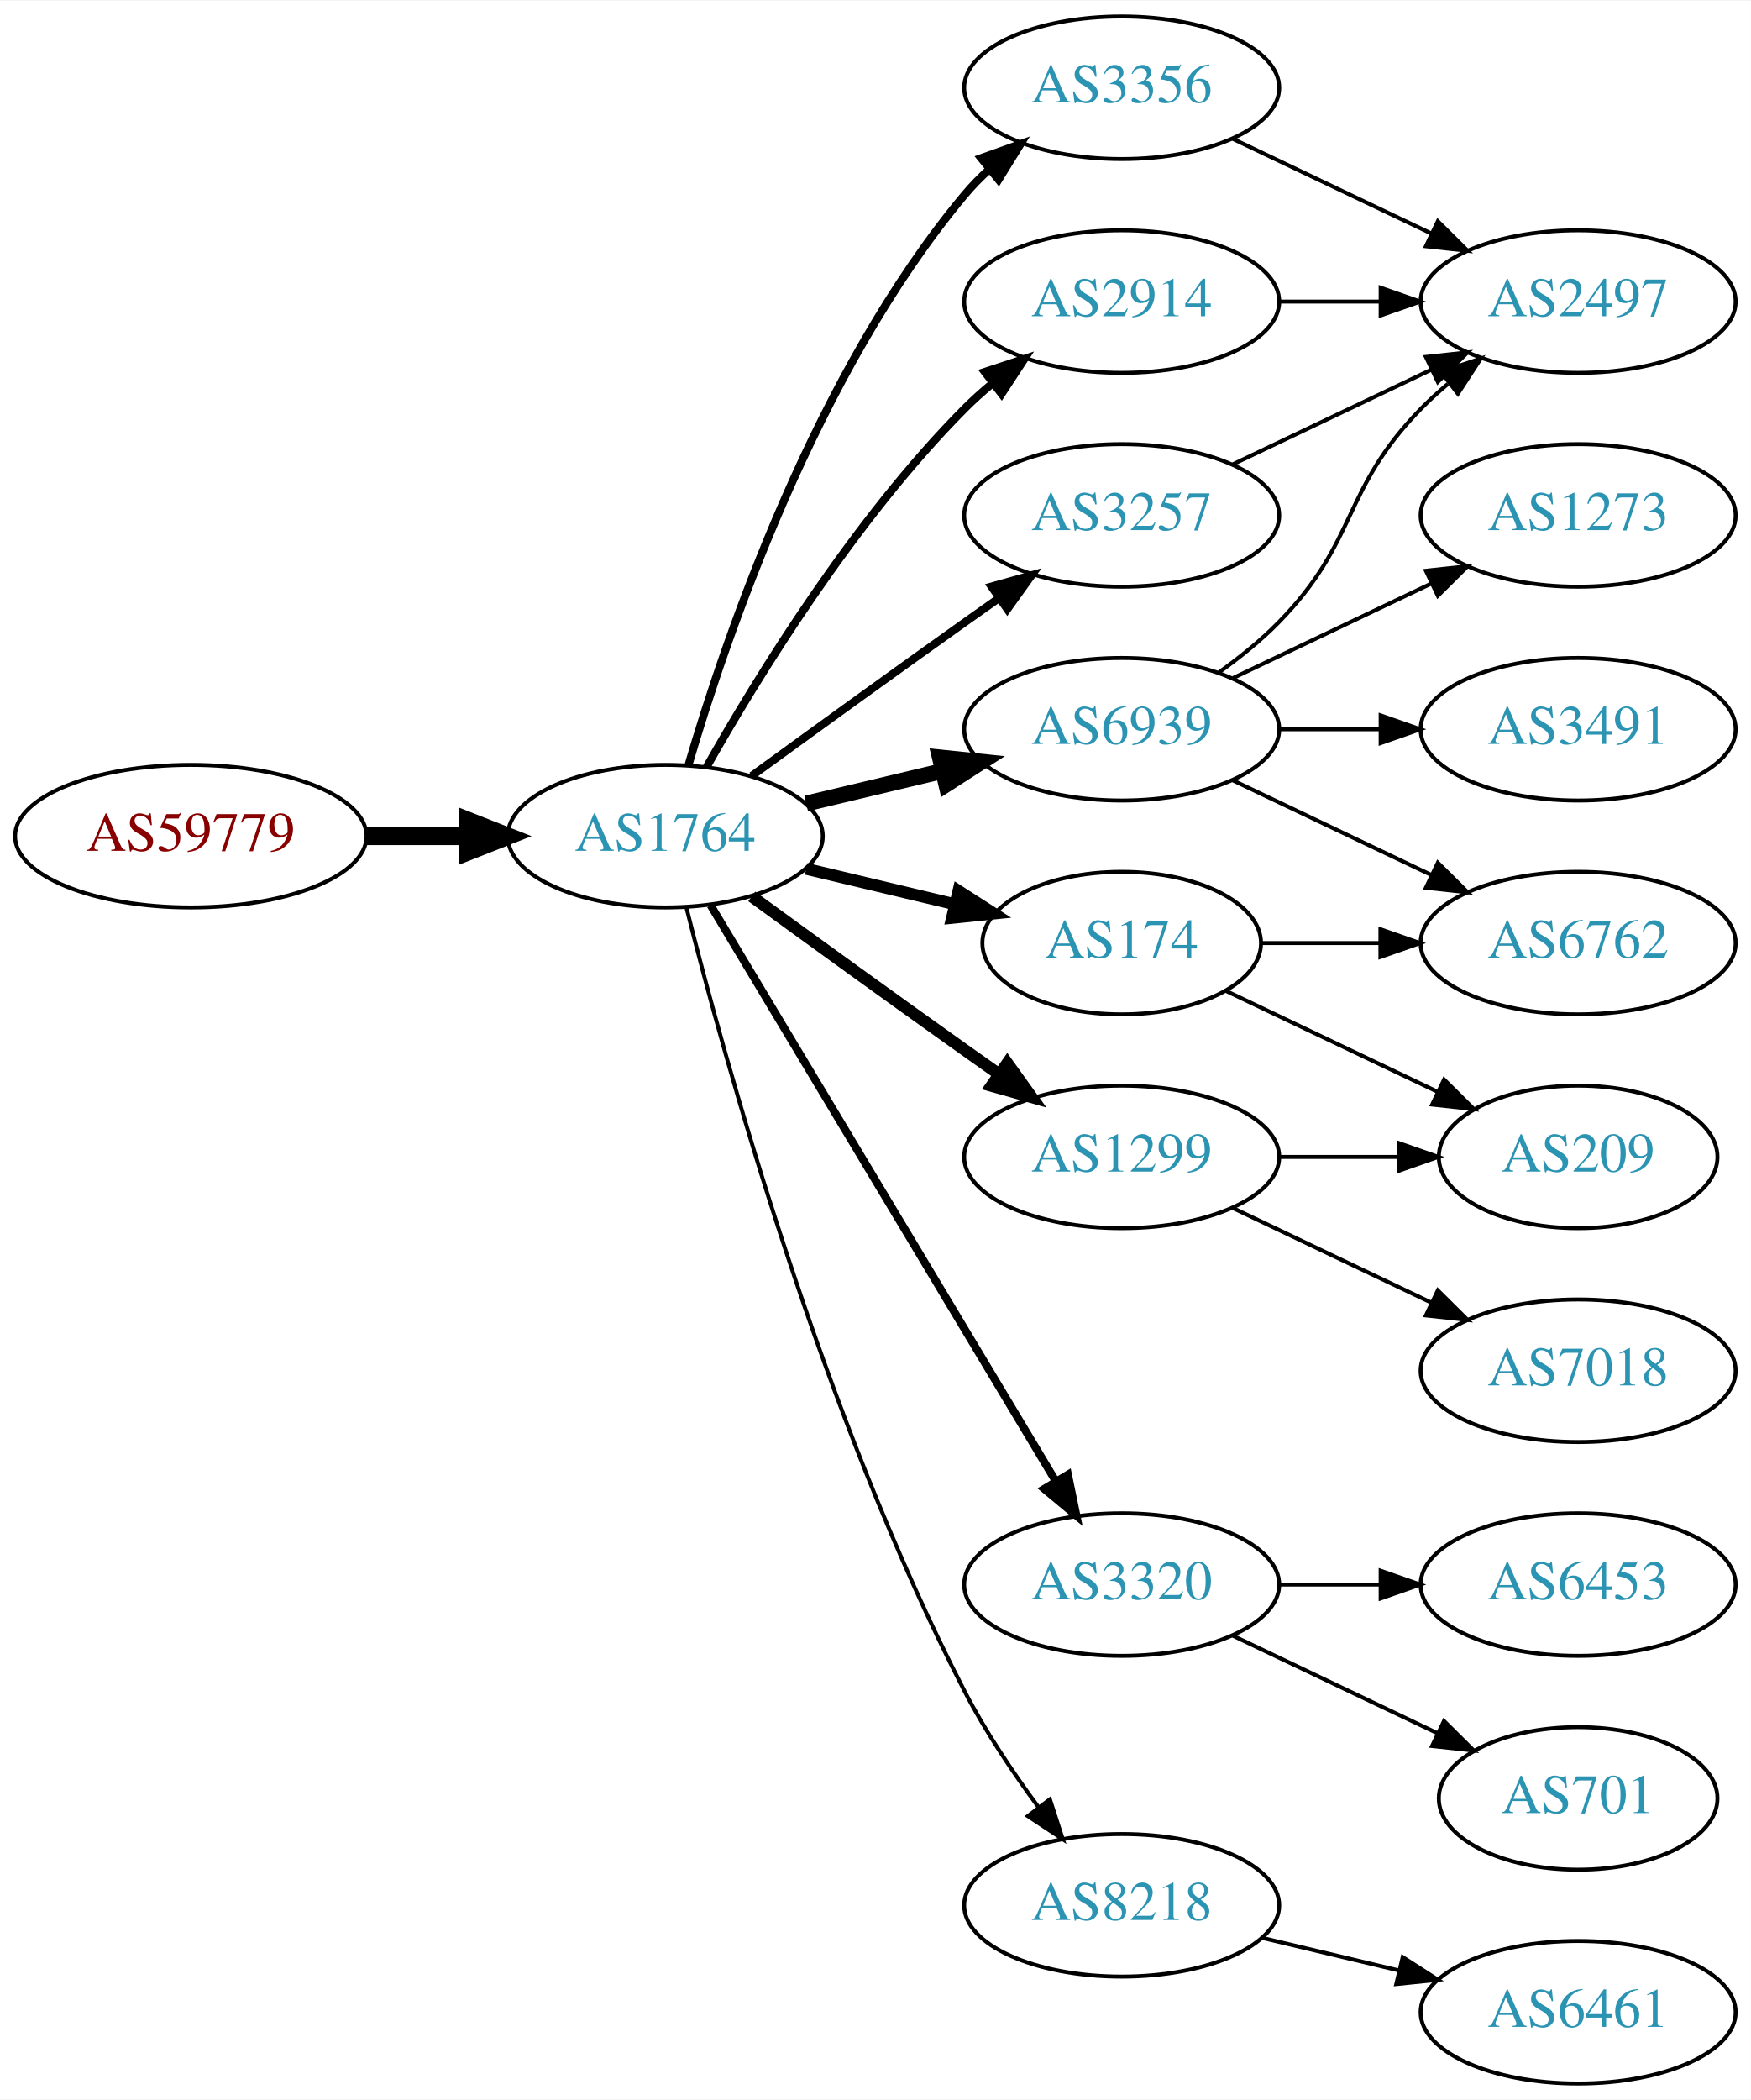
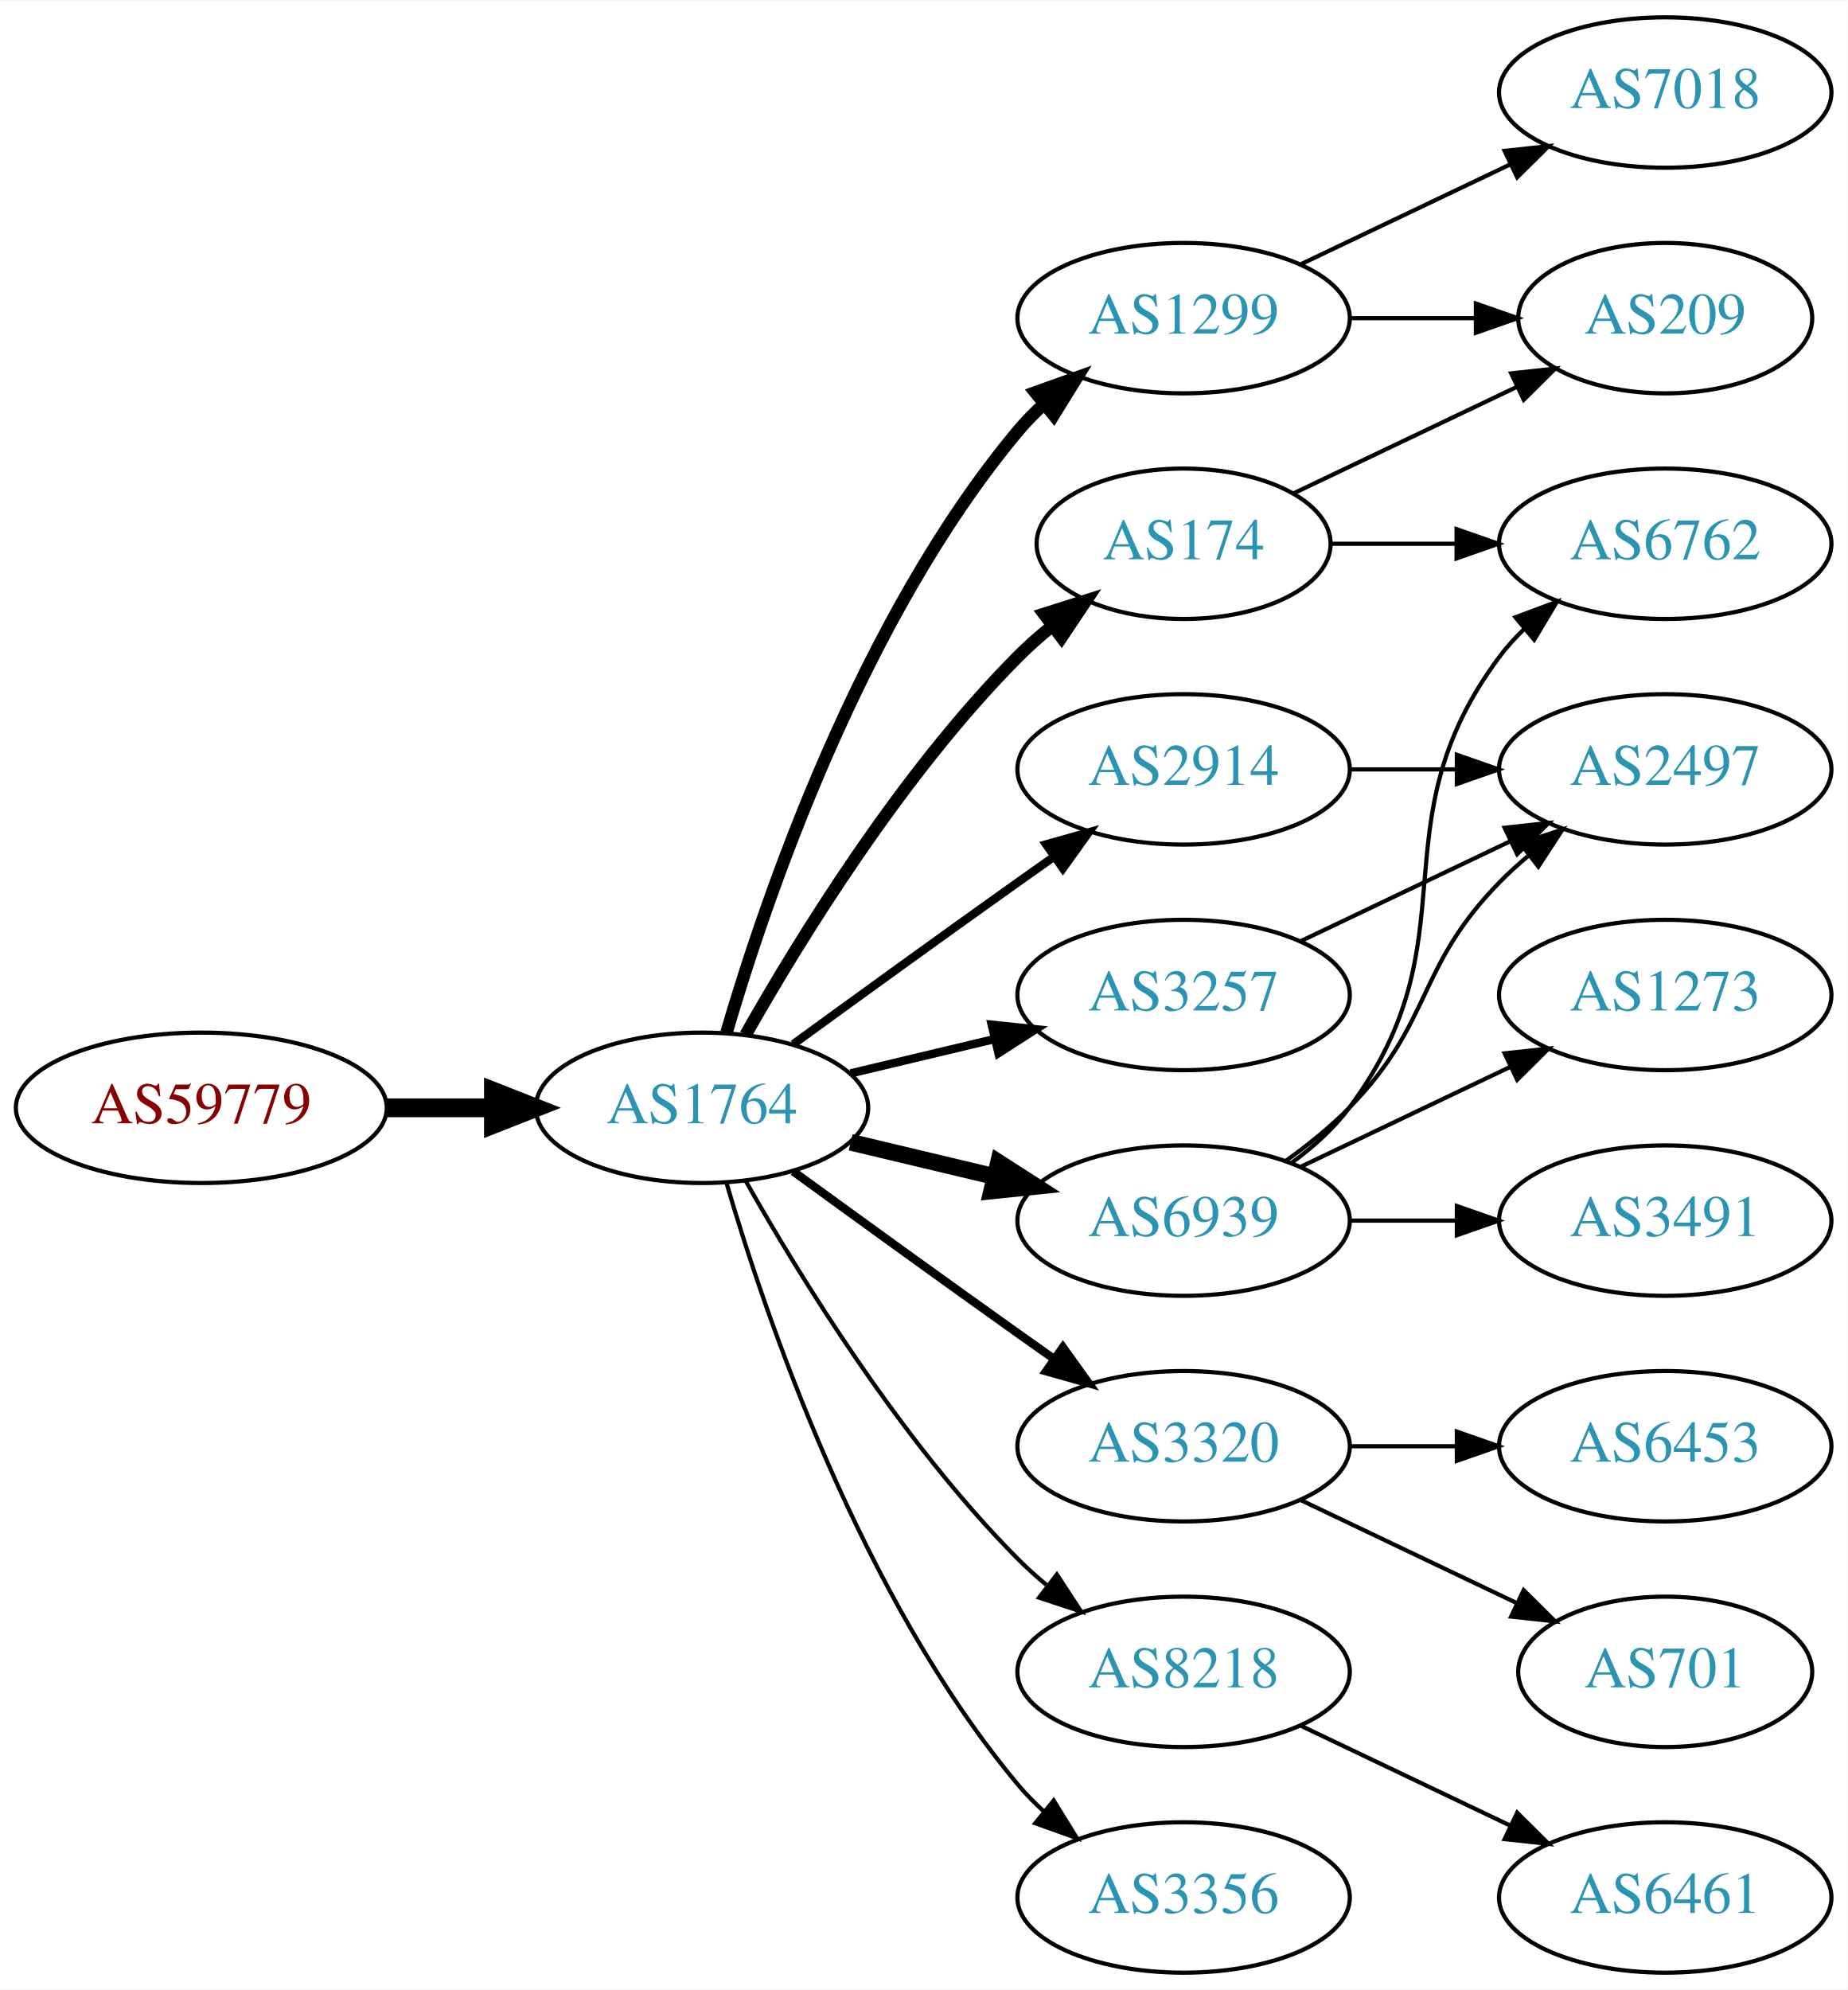
- <svg xmlns="http://www.w3.org/2000/svg" xmlns:xlink="http://www.w3.org/1999/xlink" width="442pt" height="530pt" viewBox="0.00 0.00 442.27 530.00">
-   <g id="graph0" class="graph" transform="scale(1 1) rotate(0) translate(4 526)">
-     <polygon fill="white" stroke="none" points="-4,4 -4,-526 438.271,-526 438.271,4 -4,4" />
+ <svg xmlns="http://www.w3.org/2000/svg" xmlns:xlink="http://www.w3.org/1999/xlink" width="442pt" height="476pt" viewBox="0.00 0.00 442.27 476.00">
+   <g id="graph0" class="graph" transform="scale(1 1) rotate(0) translate(4 472)">
+     <polygon fill="white" stroke="none" points="-4,4 -4,-472 438.271,-472 438.271,4 -4,4" />
    <g id="node1" class="node">
      <g id="a_node1">
        <a xlink:href="/asn/59779" xlink:title="AS59779 ~ Ixolit GmbH [AT]">
-           <ellipse fill="#ffffff" stroke="black" cx="44.196" cy="-315" rx="44.393" ry="18" />
-           <text text-anchor="middle" x="44.196" y="-311.3" font-family="Times,serif" font-size="14.00" fill="#880000">AS59779</text>
+           <ellipse fill="#ffffff" stroke="black" cx="44.196" cy="-207" rx="44.393" ry="18" />
+           <text text-anchor="middle" x="44.196" y="-203.3" font-family="Times,serif" font-size="14.00" fill="#880000">AS59779</text>
        </a>
      </g>
    </g>
    <g id="node2" class="node">
      <g id="a_node2">
        <a xlink:href="/asn/1764" xlink:title="AS1764 ~ NEXTLAYER-AS [AT]">
-           <ellipse fill="#ffffff" stroke="black" cx="164.039" cy="-315" rx="39.794" ry="18" />
-           <text text-anchor="middle" x="164.039" y="-311.3" font-family="Times,serif" font-size="14.00" fill="#2c94b3">AS1764</text>
+           <ellipse fill="#ffffff" stroke="black" cx="164.039" cy="-207" rx="39.794" ry="18" />
+           <text text-anchor="middle" x="164.039" y="-203.3" font-family="Times,serif" font-size="14.00" fill="#2c94b3">AS1764</text>
        </a>
      </g>
    </g>
    <g id="edge1" class="edge">
-       <path fill="none" stroke="black" stroke-width="4.5" d="M88.407,-315C96.72,-315 105.482,-315 113.965,-315" />
-       <polygon fill="black" stroke="black" stroke-width="4.5" points="114.123,-318.938 124.123,-315 114.123,-311.063 114.123,-318.938" />
+       <path fill="none" stroke="black" stroke-width="4.5" d="M88.407,-207C96.72,-207 105.482,-207 113.965,-207" />
+       <polygon fill="black" stroke="black" stroke-width="4.5" points="114.123,-210.938 124.123,-207 114.123,-203.063 114.123,-210.938" />
    </g>
    <g id="node3" class="node">
      <g id="a_node3">
-         <a xlink:href="/asn/3257" xlink:title="AS3257 ~ GTT [DE]">
+         <a xlink:href="/asn/1299" xlink:title="AS1299 ~ Telia Carrier [EU]">
          <ellipse fill="#ffffff" stroke="black" cx="279.332" cy="-396" rx="39.794" ry="18" />
-           <text text-anchor="middle" x="279.332" y="-392.3" font-family="Times,serif" font-size="14.00" fill="#2c94b3">AS3257</text>
+           <text text-anchor="middle" x="279.332" y="-392.3" font-family="Times,serif" font-size="14.00" fill="#2c94b3">AS1299</text>
        </a>
      </g>
    </g>
    <g id="edge2" class="edge">
-       <path fill="none" stroke="black" stroke-width="2" d="M185.887,-330.222C200.821,-341.091 221.435,-356.025 239.685,-369 242.506,-371.005 245.449,-373.085 248.397,-375.159" />
-       <polygon fill="black" stroke="black" stroke-width="2" points="246.424,-378.05 256.621,-380.926 250.443,-372.319 246.424,-378.05" />
+       <path fill="none" stroke="black" stroke-width="3" d="M169.913,-225.002C179.227,-256.844 202.043,-323.981 239.685,-369 241.555,-371.237 243.654,-373.374 245.88,-375.396" />
+       <polygon fill="black" stroke="black" stroke-width="3" points="243.823,-378.234 253.799,-381.804 248.227,-372.793 243.823,-378.234" />
    </g>
    <g id="node4" class="node">
      <g id="a_node4">
-         <a xlink:href="/asn/1299" xlink:title="AS1299 ~ Telia Carrier [EU]">
-           <ellipse fill="#ffffff" stroke="black" cx="279.332" cy="-234" rx="39.794" ry="18" />
-           <text text-anchor="middle" x="279.332" y="-230.3" font-family="Times,serif" font-size="14.00" fill="#2c94b3">AS1299</text>
+         <a xlink:href="/asn/2914" xlink:title="AS2914 ~ NTT America, Inc. [US]">
+           <ellipse fill="#ffffff" stroke="black" cx="279.332" cy="-288" rx="39.794" ry="18" />
+           <text text-anchor="middle" x="279.332" y="-284.3" font-family="Times,serif" font-size="14.00" fill="#2c94b3">AS2914</text>
        </a>
      </g>
    </g>
    <g id="edge3" class="edge">
-       <path fill="none" stroke="black" stroke-width="3" d="M185.887,-299.778C200.821,-288.909 221.435,-273.975 239.685,-261 242.506,-258.995 245.449,-256.915 248.397,-254.841" />
-       <polygon fill="black" stroke="black" stroke-width="3" points="250.443,-257.681 256.621,-249.074 246.424,-251.95 250.443,-257.681" />
+       <path fill="none" stroke="black" stroke-width="2" d="M185.887,-222.222C200.821,-233.091 221.435,-248.025 239.685,-261 242.506,-263.005 245.449,-265.085 248.397,-267.159" />
+       <polygon fill="black" stroke="black" stroke-width="2" points="246.424,-270.05 256.621,-272.926 250.443,-264.319 246.424,-270.05" />
    </g>
    <g id="node5" class="node">
      <g id="a_node5">
-         <a xlink:href="/asn/3356" xlink:title="AS3356 ~ Level 3 Parent, LLC [US]">
-           <ellipse fill="#ffffff" stroke="black" cx="279.332" cy="-504" rx="39.794" ry="18" />
-           <text text-anchor="middle" x="279.332" y="-500.3" font-family="Times,serif" font-size="14.00" fill="#2c94b3">AS3356</text>
+         <a xlink:href="/asn/6939" xlink:title="AS6939 ~ Hurricane Electric LLC [US]">
+           <ellipse fill="#ffffff" stroke="black" cx="279.332" cy="-180" rx="39.794" ry="18" />
+           <text text-anchor="middle" x="279.332" y="-176.3" font-family="Times,serif" font-size="14.00" fill="#2c94b3">AS6939</text>
        </a>
      </g>
    </g>
    <g id="edge4" class="edge">
-       <path fill="none" stroke="black" stroke-width="2" d="M169.913,-333.002C179.227,-364.844 202.043,-431.981 239.685,-477 241.555,-479.237 243.654,-481.374 245.88,-483.396" />
-       <polygon fill="black" stroke="black" stroke-width="2" points="243.823,-486.234 253.799,-489.804 248.227,-480.793 243.823,-486.234" />
+       <path fill="none" stroke="black" stroke-width="4" d="M199.646,-198.752C210.517,-196.162 222.671,-193.265 234.114,-190.538" />
+       <polygon fill="black" stroke="black" stroke-width="4" points="235.02,-193.92 243.936,-188.197 233.397,-187.111 235.02,-193.92" />
    </g>
    <g id="node6" class="node">
      <g id="a_node6">
+         <a xlink:href="/asn/174" xlink:title="AS174 ~ Cogent Communications [US]">
+           <ellipse fill="#ffffff" stroke="black" cx="279.332" cy="-342" rx="35.194" ry="18" />
+           <text text-anchor="middle" x="279.332" y="-338.3" font-family="Times,serif" font-size="14.00" fill="#2c94b3">AS174</text>
+         </a>
+       </g>
+     </g>
+     <g id="edge5" class="edge">
+       <path fill="none" stroke="black" stroke-width="3" d="M174.498,-224.49C187.28,-247.096 211.712,-286.886 239.685,-315 242.185,-317.513 244.946,-319.949 247.807,-322.261" />
+       <polygon fill="black" stroke="black" stroke-width="3" points="245.905,-325.21 256.004,-328.413 250.108,-319.611 245.905,-325.21" />
+     </g>
+     <g id="node7" class="node">
+       <g id="a_node7">
        <a xlink:href="/asn/3320" xlink:title="AS3320 ~ DTAG [DE]">
          <ellipse fill="#ffffff" stroke="black" cx="279.332" cy="-126" rx="39.794" ry="18" />
          <text text-anchor="middle" x="279.332" y="-122.3" font-family="Times,serif" font-size="14.00" fill="#2c94b3">AS3320</text>
        </a>
      </g>
    </g>
-     <g id="edge5" class="edge">
-       <path fill="none" stroke="black" stroke-width="2" d="M175.494,-297.558C195.475,-264.225 239.18,-191.314 262.666,-152.134" />
-       <polygon fill="black" stroke="black" stroke-width="2" points="265.762,-153.776 267.902,-143.4 259.758,-150.177 265.762,-153.776" />
-     </g>
-     <g id="node7" class="node">
-       <g id="a_node7">
-         <a xlink:href="/asn/8218" xlink:title="AS8218 ~ legacy Neotelecoms [FR]">
-           <ellipse fill="#ffffff" stroke="black" cx="279.332" cy="-45" rx="39.794" ry="18" />
-           <text text-anchor="middle" x="279.332" y="-41.3" font-family="Times,serif" font-size="14.00" fill="#2c94b3">AS8218</text>
-         </a>
-       </g>
-     </g>
    <g id="edge6" class="edge">
-       <path fill="none" stroke="black" d="M169.388,-296.934C178.942,-258.918 203.803,-168.439 239.685,-99 244.899,-88.91 251.823,-78.589 258.369,-69.709" />
-       <polygon fill="black" stroke="black" points="261.198,-71.771 264.461,-61.691 255.625,-67.536 261.198,-71.771" />
+       <path fill="none" stroke="black" stroke-width="2" d="M185.887,-191.778C200.821,-180.909 221.435,-165.975 239.685,-153 242.506,-150.995 245.449,-148.915 248.397,-146.841" />
+       <polygon fill="black" stroke="black" stroke-width="2" points="250.443,-149.681 256.621,-141.074 246.424,-143.95 250.443,-149.681" />
    </g>
    <g id="node8" class="node">
      <g id="a_node8">
-         <a xlink:href="/asn/2914" xlink:title="AS2914 ~ NTT America, Inc. [US]">
-           <ellipse fill="#ffffff" stroke="black" cx="279.332" cy="-450" rx="39.794" ry="18" />
-           <text text-anchor="middle" x="279.332" y="-446.3" font-family="Times,serif" font-size="14.00" fill="#2c94b3">AS2914</text>
+         <a xlink:href="/asn/8218" xlink:title="AS8218 ~ legacy Neotelecoms [FR]">
+           <ellipse fill="#ffffff" stroke="black" cx="279.332" cy="-72" rx="39.794" ry="18" />
+           <text text-anchor="middle" x="279.332" y="-68.3" font-family="Times,serif" font-size="14.00" fill="#2c94b3">AS8218</text>
        </a>
      </g>
    </g>
    <g id="edge7" class="edge">
-       <path fill="none" stroke="black" stroke-width="2" d="M174.498,-332.49C187.28,-355.096 211.712,-394.886 239.685,-423 241.796,-425.121 244.092,-427.188 246.477,-429.171" />
-       <polygon fill="black" stroke="black" stroke-width="2" points="244.73,-432.242 254.793,-435.556 248.993,-426.69 244.73,-432.242" />
+       <path fill="none" stroke="black" d="M174.498,-189.51C187.28,-166.904 211.712,-127.114 239.685,-99 241.796,-96.879 244.092,-94.812 246.477,-92.829" />
+       <polygon fill="black" stroke="black" points="248.993,-95.31 254.793,-86.444 244.73,-89.758 248.993,-95.31" />
    </g>
    <g id="node9" class="node">
      <g id="a_node9">
-         <a xlink:href="/asn/174" xlink:title="AS174 ~ Cogent Communications [US]">
-           <ellipse fill="#ffffff" stroke="black" cx="279.332" cy="-288" rx="35.194" ry="18" />
-           <text text-anchor="middle" x="279.332" y="-284.3" font-family="Times,serif" font-size="14.00" fill="#2c94b3">AS174</text>
+         <a xlink:href="/asn/3356" xlink:title="AS3356 ~ Level 3 Parent, LLC [US]">
+           <ellipse fill="#ffffff" stroke="black" cx="279.332" cy="-18" rx="39.794" ry="18" />
+           <text text-anchor="middle" x="279.332" y="-14.3" font-family="Times,serif" font-size="14.00" fill="#2c94b3">AS3356</text>
        </a>
      </g>
    </g>
    <g id="edge8" class="edge">
-       <path fill="none" stroke="black" stroke-width="3" d="M199.646,-306.752C211.44,-303.942 224.745,-300.771 237.013,-297.847" />
-       <polygon fill="black" stroke="black" stroke-width="3" points="238.101,-301.186 247.018,-295.463 236.479,-294.376 238.101,-301.186" />
+       <path fill="none" stroke="black" d="M169.913,-188.998C179.227,-157.156 202.043,-90.019 239.685,-45 241.555,-42.763 243.654,-40.626 245.88,-38.604" />
+       <polygon fill="black" stroke="black" points="248.227,-41.208 253.799,-32.196 243.823,-35.766 248.227,-41.208" />
    </g>
    <g id="node10" class="node">
      <g id="a_node10">
-         <a xlink:href="/asn/6939" xlink:title="AS6939 ~ Hurricane Electric LLC [US]">
-           <ellipse fill="#ffffff" stroke="black" cx="279.332" cy="-342" rx="39.794" ry="18" />
-           <text text-anchor="middle" x="279.332" y="-338.3" font-family="Times,serif" font-size="14.00" fill="#2c94b3">AS6939</text>
+         <a xlink:href="/asn/3257" xlink:title="AS3257 ~ GTT [DE]">
+           <ellipse fill="#ffffff" stroke="black" cx="279.332" cy="-234" rx="39.794" ry="18" />
+           <text text-anchor="middle" x="279.332" y="-230.3" font-family="Times,serif" font-size="14.00" fill="#2c94b3">AS3257</text>
        </a>
      </g>
    </g>
    <g id="edge9" class="edge">
-       <path fill="none" stroke="black" stroke-width="4" d="M199.646,-323.248C210.517,-325.838 222.671,-328.735 234.114,-331.462" />
-       <polygon fill="black" stroke="black" stroke-width="4" points="233.397,-334.889 243.936,-333.803 235.02,-328.08 233.397,-334.889" />
-     </g>
-     <g id="node16" class="node">
-       <g id="a_node16">
-         <a xlink:href="/asn/2497" xlink:title="AS2497 ~ Internet Initiative Japan Inc. [JP]">
-           <ellipse fill="#ffffff" stroke="black" cx="394.625" cy="-450" rx="39.794" ry="18" />
-           <text text-anchor="middle" x="394.625" y="-446.3" font-family="Times,serif" font-size="14.00" fill="#2c94b3">AS2497</text>
-         </a>
-       </g>
-     </g>
-     <g id="edge22" class="edge">
-       <path fill="none" stroke="black" d="M307.468,-408.934C322.462,-416.081 341.283,-425.052 357.506,-432.785" />
-       <polygon fill="black" stroke="black" points="356.177,-436.028 366.71,-437.171 359.188,-429.709 356.177,-436.028" />
+       <path fill="none" stroke="black" stroke-width="2" d="M199.646,-215.248C210.517,-217.838 222.671,-220.735 234.114,-223.462" />
+       <polygon fill="black" stroke="black" stroke-width="2" points="233.397,-226.889 243.936,-225.803 235.02,-220.08 233.397,-226.889" />
    </g>
    <g id="node11" class="node">
      <g id="a_node11">
        <a xlink:href="/asn/7018" xlink:title="AS7018 ~ AT&amp;T Services, Inc. [US]">
-           <ellipse fill="#ffffff" stroke="black" cx="394.625" cy="-180" rx="39.794" ry="18" />
-           <text text-anchor="middle" x="394.625" y="-176.3" font-family="Times,serif" font-size="14.00" fill="#2c94b3">AS7018</text>
+           <ellipse fill="#ffffff" stroke="black" cx="394.625" cy="-450" rx="39.794" ry="18" />
+           <text text-anchor="middle" x="394.625" y="-446.3" font-family="Times,serif" font-size="14.00" fill="#2c94b3">AS7018</text>
        </a>
      </g>
    </g>
    <g id="edge10" class="edge">
-       <path fill="none" stroke="black" d="M307.468,-221.066C322.462,-213.919 341.283,-204.948 357.506,-197.215" />
-       <polygon fill="black" stroke="black" points="359.188,-200.291 366.71,-192.829 356.177,-193.972 359.188,-200.291" />
+       <path fill="none" stroke="black" d="M307.468,-408.934C322.462,-416.081 341.283,-425.052 357.506,-432.785" />
+       <polygon fill="black" stroke="black" points="356.177,-436.028 366.71,-437.171 359.188,-429.709 356.177,-436.028" />
    </g>
    <g id="node12" class="node">
      <g id="a_node12">
        <a xlink:href="/asn/209" xlink:title="AS209 ~ CenturyLink Communications, LLC [US]">
-           <ellipse fill="#ffffff" stroke="black" cx="394.625" cy="-234" rx="35.194" ry="18" />
-           <text text-anchor="middle" x="394.625" y="-230.3" font-family="Times,serif" font-size="14.00" fill="#2c94b3">AS209</text>
+           <ellipse fill="#ffffff" stroke="black" cx="394.625" cy="-396" rx="35.194" ry="18" />
+           <text text-anchor="middle" x="394.625" y="-392.3" font-family="Times,serif" font-size="14.00" fill="#2c94b3">AS209</text>
        </a>
      </g>
    </g>
    <g id="edge11" class="edge">
-       <path fill="none" stroke="black" d="M319.004,-234C328.709,-234 339.2,-234 349.163,-234" />
-       <polygon fill="black" stroke="black" points="349.299,-237.5 359.299,-234 349.299,-230.5 349.299,-237.5" />
-     </g>
-     <g id="edge15" class="edge">
-       <path fill="none" stroke="black" d="M307.468,-491.066C322.462,-483.919 341.283,-474.948 357.506,-467.215" />
-       <polygon fill="black" stroke="black" points="359.188,-470.291 366.71,-462.829 356.177,-463.972 359.188,-470.291" />
+       <path fill="none" stroke="black" d="M319.004,-396C328.709,-396 339.2,-396 349.163,-396" />
+       <polygon fill="black" stroke="black" points="349.299,-399.5 359.299,-396 349.299,-392.5 349.299,-399.5" />
    </g>
    <g id="node13" class="node">
      <g id="a_node13">
+         <a xlink:href="/asn/2497" xlink:title="AS2497 ~ Internet Initiative Japan Inc. [JP]">
+           <ellipse fill="#ffffff" stroke="black" cx="394.625" cy="-288" rx="39.794" ry="18" />
+           <text text-anchor="middle" x="394.625" y="-284.3" font-family="Times,serif" font-size="14.00" fill="#2c94b3">AS2497</text>
+         </a>
+       </g>
+     </g>
+     <g id="edge12" class="edge">
+       <path fill="none" stroke="black" d="M319.004,-288C327.207,-288 335.971,-288 344.503,-288" />
+       <polygon fill="black" stroke="black" points="344.742,-291.5 354.742,-288 344.742,-284.5 344.742,-291.5" />
+     </g>
+     <g id="edge14" class="edge">
+       <path fill="none" stroke="black" d="M303.926,-194.389C309.182,-198.148 314.513,-202.437 318.978,-207 339.151,-227.617 334.806,-240.383 354.978,-261 357.071,-263.139 359.354,-265.218 361.731,-267.21" />
+       <polygon fill="black" stroke="black" points="359.974,-270.275 370.031,-273.611 364.249,-264.732 359.974,-270.275" />
+     </g>
+     <g id="node14" class="node">
+       <g id="a_node14">
+         <a xlink:href="/asn/3491" xlink:title="AS3491 ~ PCCW Global, Inc. [US]">
+           <ellipse fill="#ffffff" stroke="black" cx="394.625" cy="-180" rx="39.794" ry="18" />
+           <text text-anchor="middle" x="394.625" y="-176.3" font-family="Times,serif" font-size="14.00" fill="#2c94b3">AS3491</text>
+         </a>
+       </g>
+     </g>
+     <g id="edge13" class="edge">
+       <path fill="none" stroke="black" d="M319.004,-180C327.207,-180 335.971,-180 344.503,-180" />
+       <polygon fill="black" stroke="black" points="344.742,-183.5 354.742,-180 344.742,-176.5 344.742,-183.5" />
+     </g>
+     <g id="node15" class="node">
+       <g id="a_node15">
+         <a xlink:href="/asn/6762" xlink:title="AS6762 ~ TELECOM ITALIA SPARKLE S.p.A. [IT]">
+           <ellipse fill="#ffffff" stroke="black" cx="394.625" cy="-342" rx="39.794" ry="18" />
+           <text text-anchor="middle" x="394.625" y="-338.3" font-family="Times,serif" font-size="14.00" fill="#2c94b3">AS6762</text>
+         </a>
+       </g>
+     </g>
+     <g id="edge15" class="edge">
+       <path fill="none" stroke="black" d="M305.262,-193.882C310.338,-197.611 315.256,-202.016 318.978,-207 349.249,-247.542 324.707,-274.458 354.978,-315 356.723,-317.336 358.73,-319.545 360.893,-321.617" />
+       <polygon fill="black" stroke="black" points="358.771,-324.405 368.694,-328.118 363.253,-319.027 358.771,-324.405" />
+     </g>
+     <g id="node16" class="node">
+       <g id="a_node16">
+         <a xlink:href="/asn/1273" xlink:title="AS1273 ~ Vodafone Group PLC [EU]">
+           <ellipse fill="#ffffff" stroke="black" cx="394.625" cy="-234" rx="39.794" ry="18" />
+           <text text-anchor="middle" x="394.625" y="-230.3" font-family="Times,serif" font-size="14.00" fill="#2c94b3">AS1273</text>
+         </a>
+       </g>
+     </g>
+     <g id="edge16" class="edge">
+       <path fill="none" stroke="black" d="M307.468,-192.934C322.462,-200.081 341.283,-209.052 357.506,-216.785" />
+       <polygon fill="black" stroke="black" points="356.177,-220.028 366.71,-221.171 359.188,-213.709 356.177,-220.028" />
+     </g>
+     <g id="edge17" class="edge">
+       <path fill="none" stroke="black" d="M305.757,-354.119C321.5,-361.622 341.922,-371.356 359.115,-379.551" />
+       <polygon fill="black" stroke="black" points="357.751,-382.779 368.284,-383.922 360.763,-376.46 357.751,-382.779" />
+     </g>
+     <g id="edge18" class="edge">
+       <path fill="none" stroke="black" d="M314.631,-342C324.008,-342 334.358,-342 344.393,-342" />
+       <polygon fill="black" stroke="black" points="344.681,-345.5 354.681,-342 344.681,-338.5 344.681,-345.5" />
+     </g>
+     <g id="node17" class="node">
+       <g id="a_node17">
        <a xlink:href="/asn/701" xlink:title="AS701 ~ UUNET [US]">
          <ellipse fill="#ffffff" stroke="black" cx="394.625" cy="-72" rx="35.194" ry="18" />
          <text text-anchor="middle" x="394.625" y="-68.3" font-family="Times,serif" font-size="14.00" fill="#2c94b3">AS701</text>
        </a>
      </g>
    </g>
-     <g id="edge12" class="edge">
+     <g id="edge19" class="edge">
      <path fill="none" stroke="black" d="M307.468,-113.066C322.9,-105.71 342.385,-96.423 358.92,-88.541" />
      <polygon fill="black" stroke="black" points="360.741,-91.551 368.262,-84.089 357.729,-85.232 360.741,-91.551" />
    </g>
-     <g id="node14" class="node">
-       <g id="a_node14">
+     <g id="node18" class="node">
+       <g id="a_node18">
        <a xlink:href="/asn/6453" xlink:title="AS6453 ~ TATA COMMUNICATIONS (AMERICA) INC [US]">
          <ellipse fill="#ffffff" stroke="black" cx="394.625" cy="-126" rx="39.794" ry="18" />
          <text text-anchor="middle" x="394.625" y="-122.3" font-family="Times,serif" font-size="14.00" fill="#2c94b3">AS6453</text>
        </a>
      </g>
    </g>
-     <g id="edge13" class="edge">
+     <g id="edge20" class="edge">
      <path fill="none" stroke="black" d="M319.004,-126C327.207,-126 335.971,-126 344.503,-126" />
      <polygon fill="black" stroke="black" points="344.742,-129.5 354.742,-126 344.742,-122.5 344.742,-129.5" />
    </g>
-     <g id="node15" class="node">
-       <g id="a_node15">
+     <g id="node19" class="node">
+       <g id="a_node19">
        <a xlink:href="/asn/6461" xlink:title="AS6461 ~ Zayo Bandwidth [US]">
          <ellipse fill="#ffffff" stroke="black" cx="394.625" cy="-18" rx="39.794" ry="18" />
          <text text-anchor="middle" x="394.625" y="-14.3" font-family="Times,serif" font-size="14.00" fill="#2c94b3">AS6461</text>
        </a>
      </g>
    </g>
-     <g id="edge14" class="edge">
-       <path fill="none" stroke="black" d="M314.939,-36.752C325.81,-34.162 337.964,-31.265 349.407,-28.538" />
-       <polygon fill="black" stroke="black" points="350.313,-31.92 359.229,-26.197 348.69,-25.111 350.313,-31.92" />
-     </g>
-     <g id="edge23" class="edge">
-       <path fill="none" stroke="black" d="M319.004,-450C327.207,-450 335.971,-450 344.503,-450" />
-       <polygon fill="black" stroke="black" points="344.742,-453.5 354.742,-450 344.742,-446.5 344.742,-453.5" />
-     </g>
-     <g id="edge16" class="edge">
-       <path fill="none" stroke="black" d="M305.757,-275.881C321.5,-268.378 341.922,-258.644 359.115,-250.449" />
-       <polygon fill="black" stroke="black" points="360.763,-253.54 368.284,-246.078 357.751,-247.221 360.763,-253.54" />
-     </g>
-     <g id="node17" class="node">
-       <g id="a_node17">
-         <a xlink:href="/asn/6762" xlink:title="AS6762 ~ TELECOM ITALIA SPARKLE S.p.A. [IT]">
-           <ellipse fill="#ffffff" stroke="black" cx="394.625" cy="-288" rx="39.794" ry="18" />
-           <text text-anchor="middle" x="394.625" y="-284.3" font-family="Times,serif" font-size="14.00" fill="#2c94b3">AS6762</text>
-         </a>
-       </g>
-     </g>
-     <g id="edge17" class="edge">
-       <path fill="none" stroke="black" d="M314.631,-288C324.008,-288 334.358,-288 344.393,-288" />
-       <polygon fill="black" stroke="black" points="344.681,-291.5 354.681,-288 344.681,-284.5 344.681,-291.5" />
-     </g>
-     <g id="edge19" class="edge">
-       <path fill="none" stroke="black" d="M303.926,-356.389C309.182,-360.148 314.513,-364.437 318.978,-369 339.151,-389.617 334.806,-402.383 354.978,-423 357.071,-425.139 359.354,-427.218 361.731,-429.21" />
-       <polygon fill="black" stroke="black" points="359.974,-432.275 370.031,-435.611 364.249,-426.732 359.974,-432.275" />
-     </g>
    <g id="edge21" class="edge">
-       <path fill="none" stroke="black" d="M307.468,-329.066C322.462,-321.919 341.283,-312.948 357.506,-305.215" />
-       <polygon fill="black" stroke="black" points="359.188,-308.291 366.71,-300.829 356.177,-301.972 359.188,-308.291" />
-     </g>
-     <g id="node18" class="node">
-       <g id="a_node18">
-         <a xlink:href="/asn/1273" xlink:title="AS1273 ~ Vodafone Group PLC [EU]">
-           <ellipse fill="#ffffff" stroke="black" cx="394.625" cy="-396" rx="39.794" ry="18" />
-           <text text-anchor="middle" x="394.625" y="-392.3" font-family="Times,serif" font-size="14.00" fill="#2c94b3">AS1273</text>
-         </a>
-       </g>
-     </g>
-     <g id="edge18" class="edge">
-       <path fill="none" stroke="black" d="M307.468,-354.934C322.462,-362.081 341.283,-371.052 357.506,-378.785" />
-       <polygon fill="black" stroke="black" points="356.177,-382.028 366.71,-383.171 359.188,-375.709 356.177,-382.028" />
-     </g>
-     <g id="node19" class="node">
-       <g id="a_node19">
-         <a xlink:href="/asn/3491" xlink:title="AS3491 ~ PCCW Global, Inc. [US]">
-           <ellipse fill="#ffffff" stroke="black" cx="394.625" cy="-342" rx="39.794" ry="18" />
-           <text text-anchor="middle" x="394.625" y="-338.3" font-family="Times,serif" font-size="14.00" fill="#2c94b3">AS3491</text>
-         </a>
-       </g>
-     </g>
-     <g id="edge20" class="edge">
-       <path fill="none" stroke="black" d="M319.004,-342C327.207,-342 335.971,-342 344.503,-342" />
-       <polygon fill="black" stroke="black" points="344.742,-345.5 354.742,-342 344.742,-338.5 344.742,-345.5" />
+       <path fill="none" stroke="black" d="M307.468,-59.066C322.462,-51.919 341.283,-42.948 357.506,-35.215" />
+       <polygon fill="black" stroke="black" points="359.188,-38.291 366.71,-30.829 356.177,-31.972 359.188,-38.291" />
+     </g>
+     <g id="edge22" class="edge">
+       <path fill="none" stroke="black" d="M307.468,-246.934C322.462,-254.081 341.283,-263.052 357.506,-270.785" />
+       <polygon fill="black" stroke="black" points="356.177,-274.028 366.71,-275.171 359.188,-267.709 356.177,-274.028" />
    </g>
  </g>
</svg>
